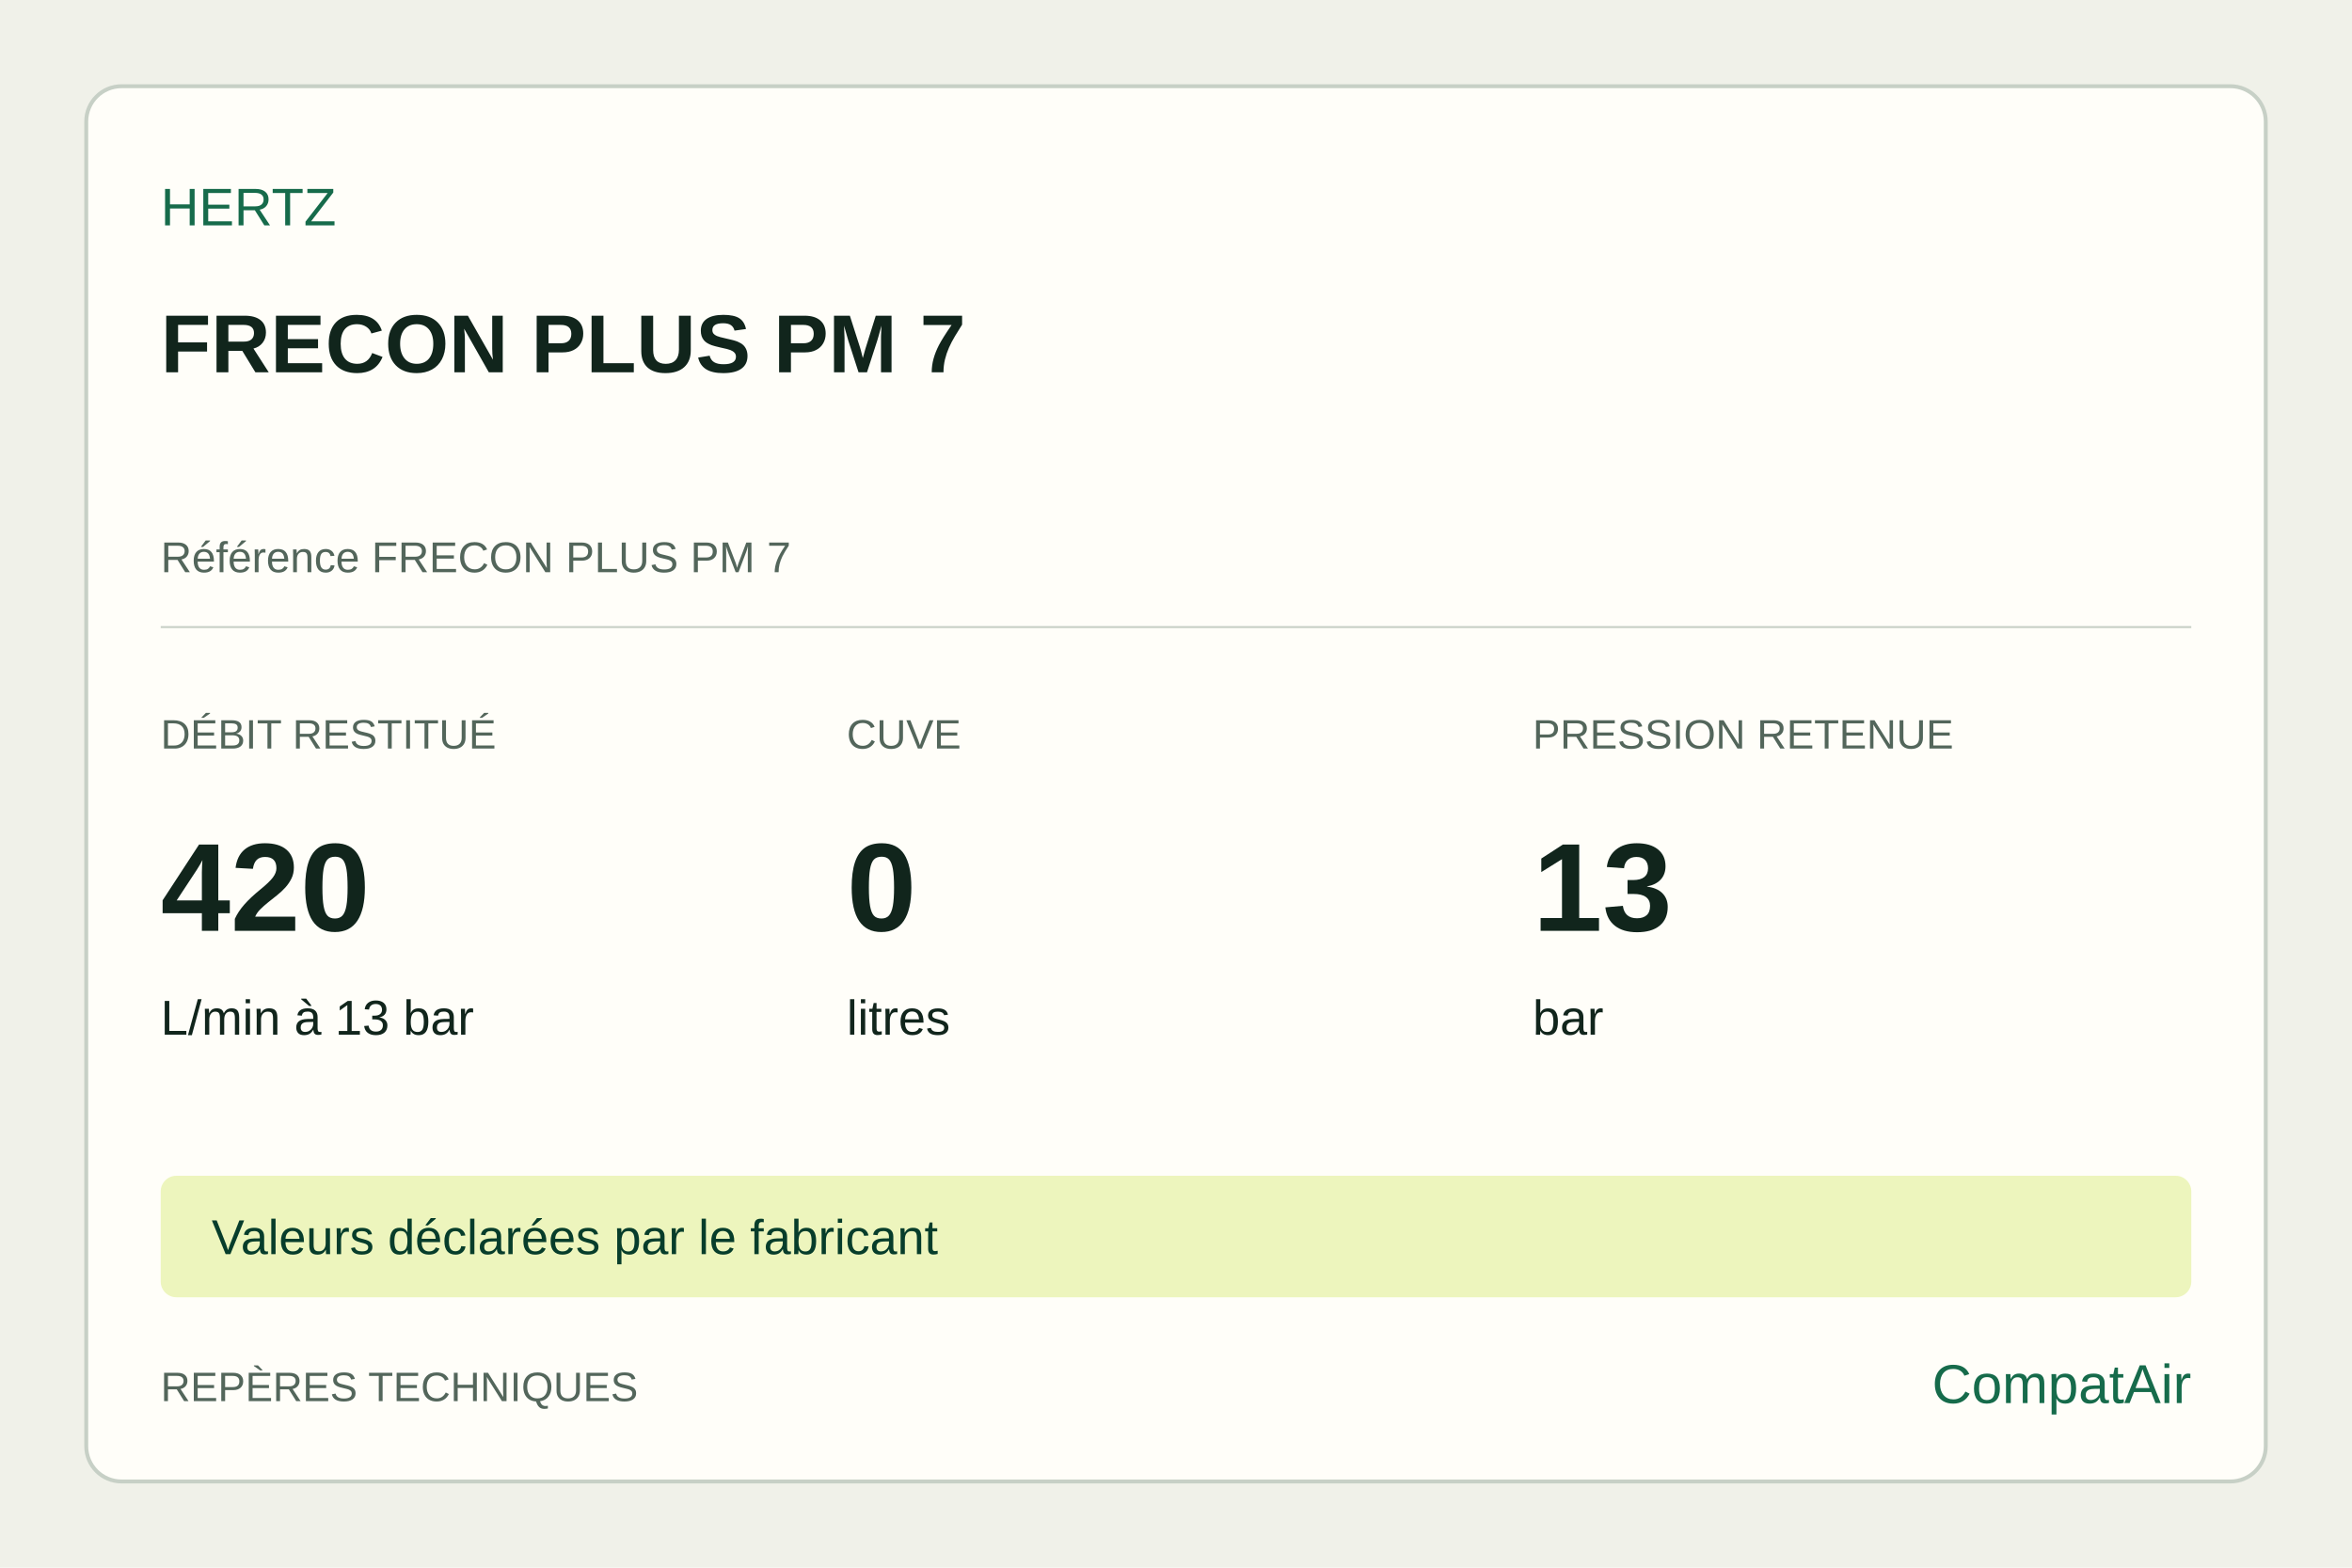
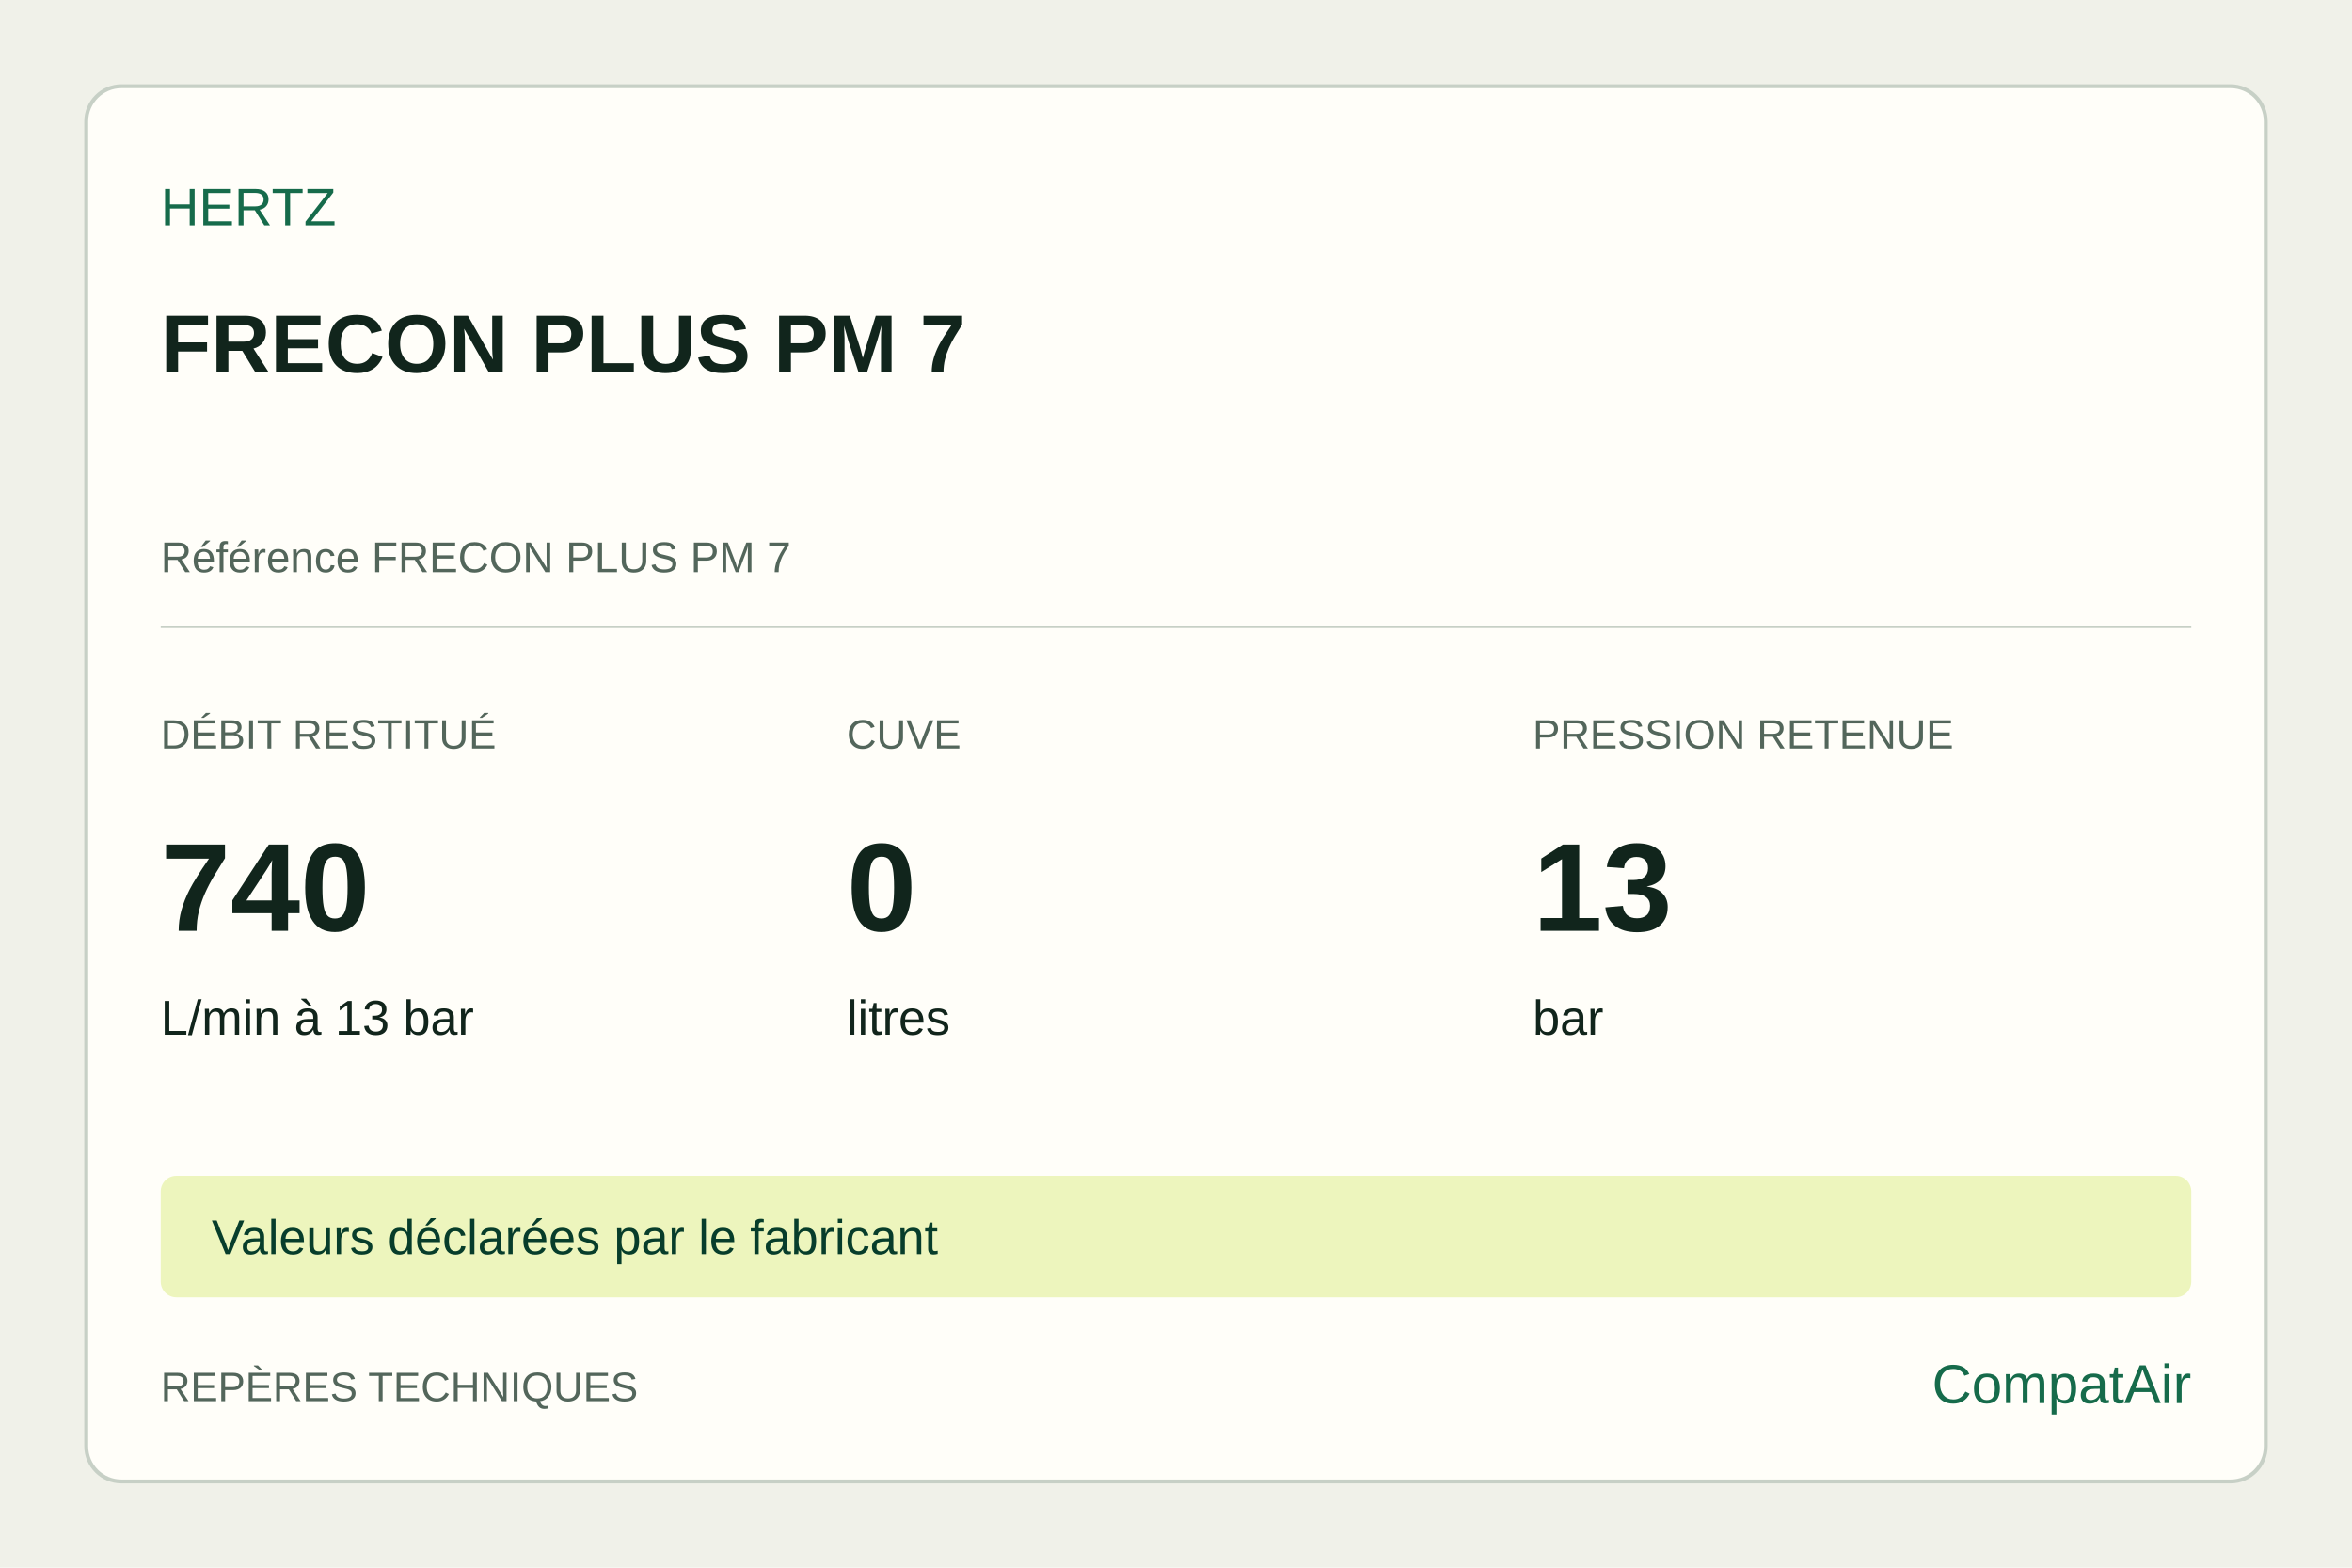
<svg xmlns="http://www.w3.org/2000/svg" width="1200" height="800" viewBox="0 0 1200 800">
  <rect width="1200" height="800" fill="#f0f1e9" />
  <rect x="44" y="44" width="1112" height="712" rx="18" fill="#fffef9" stroke="#c7d0c6" stroke-width="2" />
  <g font-family="Arial,sans-serif" fill="#11251c">
    <text x="82" y="115" font-size="27" fill="#166b4b">HERTZ</text>
    <text x="82" y="190" font-size="42" font-weight="700">FRECON PLUS PM 7</text>
    <text x="82" y="292" font-size="22" fill="#53665b">Référence FRECON PLUS PM 7</text>
    <line x1="82" y1="320" x2="1118" y2="320" stroke="#c7d0c6" />
    <text x="82" y="382" font-size="21" fill="#53665b">DÉBIT RESTITUÉ</text>
-     <text x="82" y="475" font-size="64" font-weight="700">420</text>
+     <text x="82" y="475" font-size="64" font-weight="700">740</text>
    <text x="82" y="528" font-size="25">L/min à 13 bar</text>
    <text x="432" y="382" font-size="21" fill="#53665b">CUVE</text>
    <text x="432" y="475" font-size="64" font-weight="700">0</text>
    <text x="432" y="528" font-size="25">litres</text>
    <text x="782" y="382" font-size="21" fill="#53665b">PRESSION RETENUE</text>
    <text x="782" y="475" font-size="64" font-weight="700">13</text>
    <text x="782" y="528" font-size="25">bar</text>
    <rect x="82" y="600" width="1036" height="62" rx="8" fill="#edf5bd" />
    <text x="108" y="640" font-size="25" fill="#073d2b">Valeurs déclarées par le fabricant</text>
    <text x="82" y="715" font-size="21" fill="#53665b">REPÈRES TECHNIQUES</text>
    <text x="1118" y="716" text-anchor="end" font-size="28" fill="#166b4b">CompatAir</text>
  </g>
</svg>
